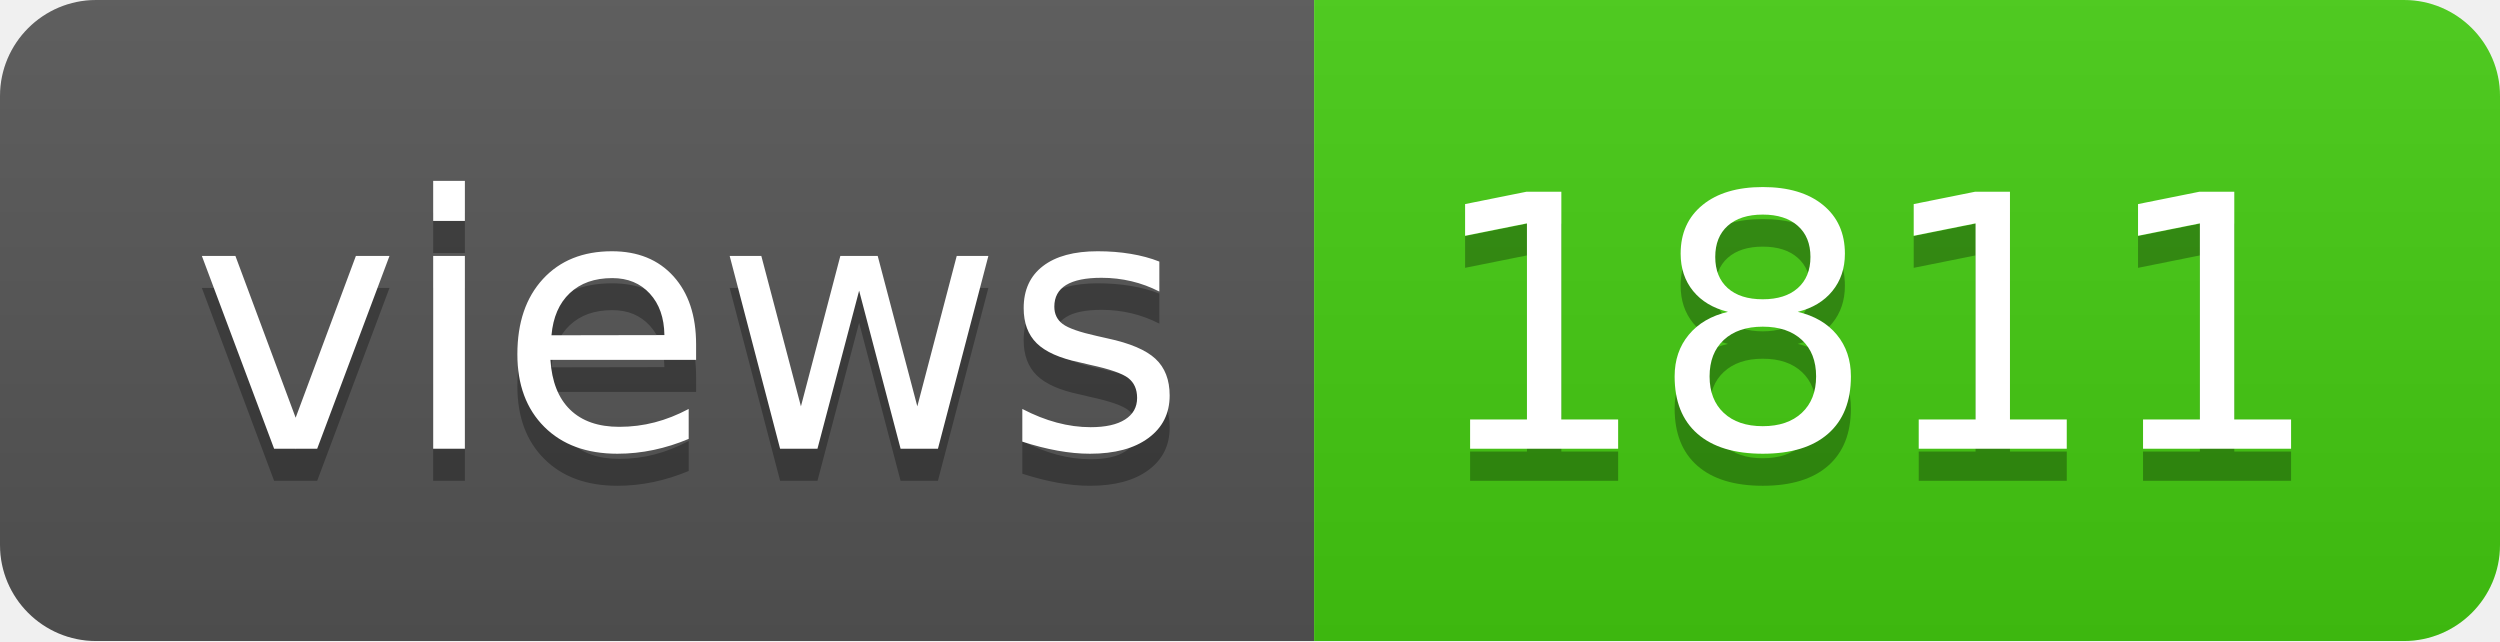
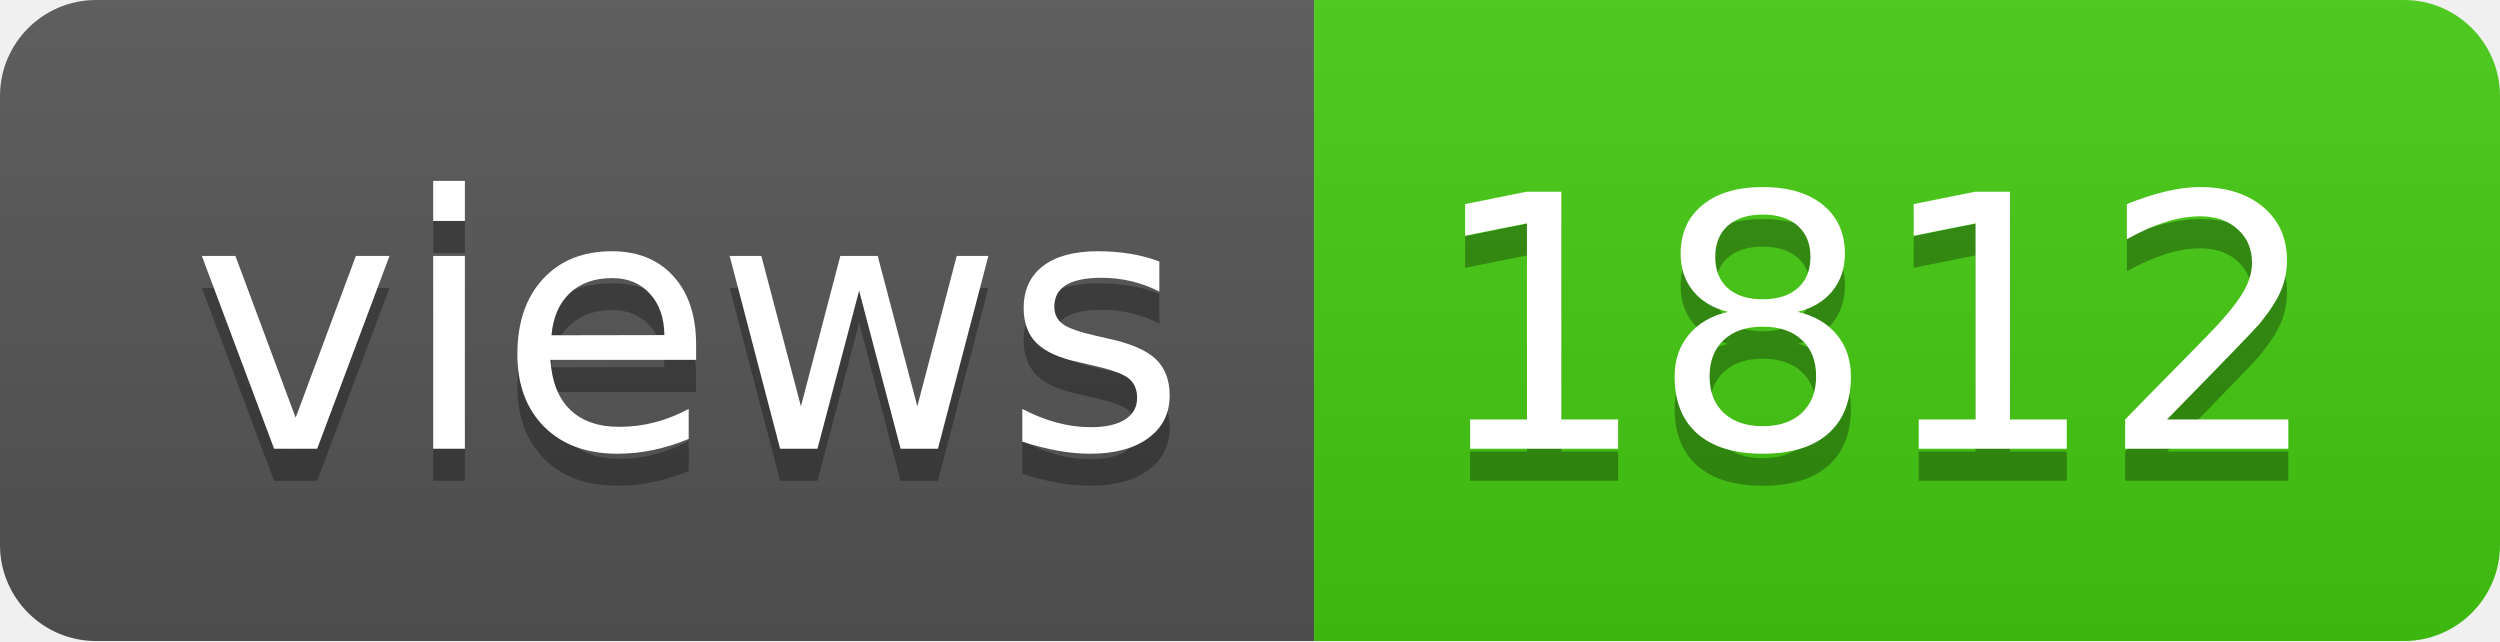
- <svg xmlns="http://www.w3.org/2000/svg" width="78" height="20" role="img" aria-label="views: 1811">
+ <svg xmlns="http://www.w3.org/2000/svg" width="78" height="20" role="img" aria-label="views: 1812">
  <linearGradient id="s" x2="0" y2="100%">
    <stop offset="0" stop-color="#bbb" stop-opacity=".1" />
    <stop offset="1" stop-opacity=".1" />
  </linearGradient>
  <clipPath id="r">
    <rect width="78" height="20" rx="3" fill="#fff" />
  </clipPath>
  <g clip-path="url(#r)">
    <rect width="41" height="20" fill="#555" />
    <rect x="41" width="37" height="20" fill="#4c1" />
    <rect width="78" height="20" fill="url(#s)" />
  </g>
  <g fill="#fff" text-anchor="middle" font-family="Verdana,Geneva,DejaVu Sans,sans-serif" text-rendering="geometricPrecision" font-size="110">
    <text aria-hidden="true" x="215" y="150" fill="#010101" fill-opacity=".3" transform="scale(.1)" textLength="310">views</text>
    <text x="215" y="140" transform="scale(.1)" fill="#fff" textLength="310">views</text>
-     <text aria-hidden="true" x="585" y="150" fill="#010101" fill-opacity=".3" transform="scale(.1)" textLength="270">1811</text>
-     <text x="585" y="140" transform="scale(.1)" fill="#fff" textLength="270">1811</text>
+     <text aria-hidden="true" x="585" y="150" fill="#010101" fill-opacity=".3" transform="scale(.1)" textLength="270">1812</text>
+     <text x="585" y="140" transform="scale(.1)" fill="#fff" textLength="270">1812</text>
  </g>
</svg>
